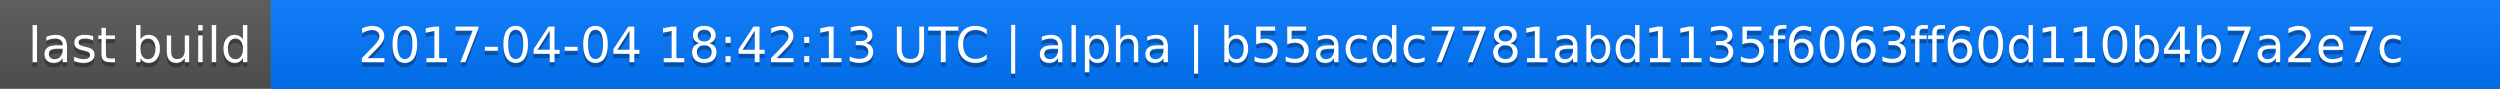
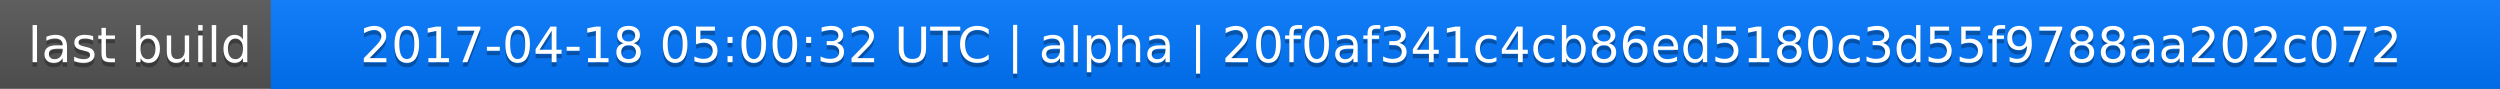
<svg xmlns="http://www.w3.org/2000/svg" width="563" height="20">
  <linearGradient id="a" x2="0" y2="100%">
    <stop offset="0" stop-color="#bbb" stop-opacity=".1" />
    <stop offset="1" stop-opacity=".1" />
  </linearGradient>
  <rect rx="0" width="563" height="20" fill="#555" />
  <rect rx="0" x="61" width="502" height="20" fill="#07f" />
  <path fill="#07f" d="M61 0h4v20h-4z" />
  <rect rx="0" width="563" height="20" fill="url(#a)" />
  <g fill="#fff" text-anchor="middle" font-family="DejaVu Sans,Verdana,Geneva,sans-serif" font-size="11">
    <text x="31.5" y="15" fill="#010101" fill-opacity=".3">last build</text>
    <text x="31.5" y="14">last build</text>
-     <text x="311" y="15" fill="#010101" fill-opacity=".3">2017-04-04 18:42:13 UTC | alpha | b55acdc7781abd1135f6063ff60d110b4b7a2e7c</text>
-     <text x="311" y="14">2017-04-04 18:42:13 UTC | alpha | b55acdc7781abd1135f6063ff60d110b4b7a2e7c</text>
+     <text x="311" y="15" fill="#010101" fill-opacity=".3">2017-04-18 05:00:32 UTC | alpha | 20f0af341c4cb86ed5180c3d55f9788aa202c072</text>
+     <text x="311" y="14">2017-04-18 05:00:32 UTC | alpha | 20f0af341c4cb86ed5180c3d55f9788aa202c072</text>
  </g>
</svg>
